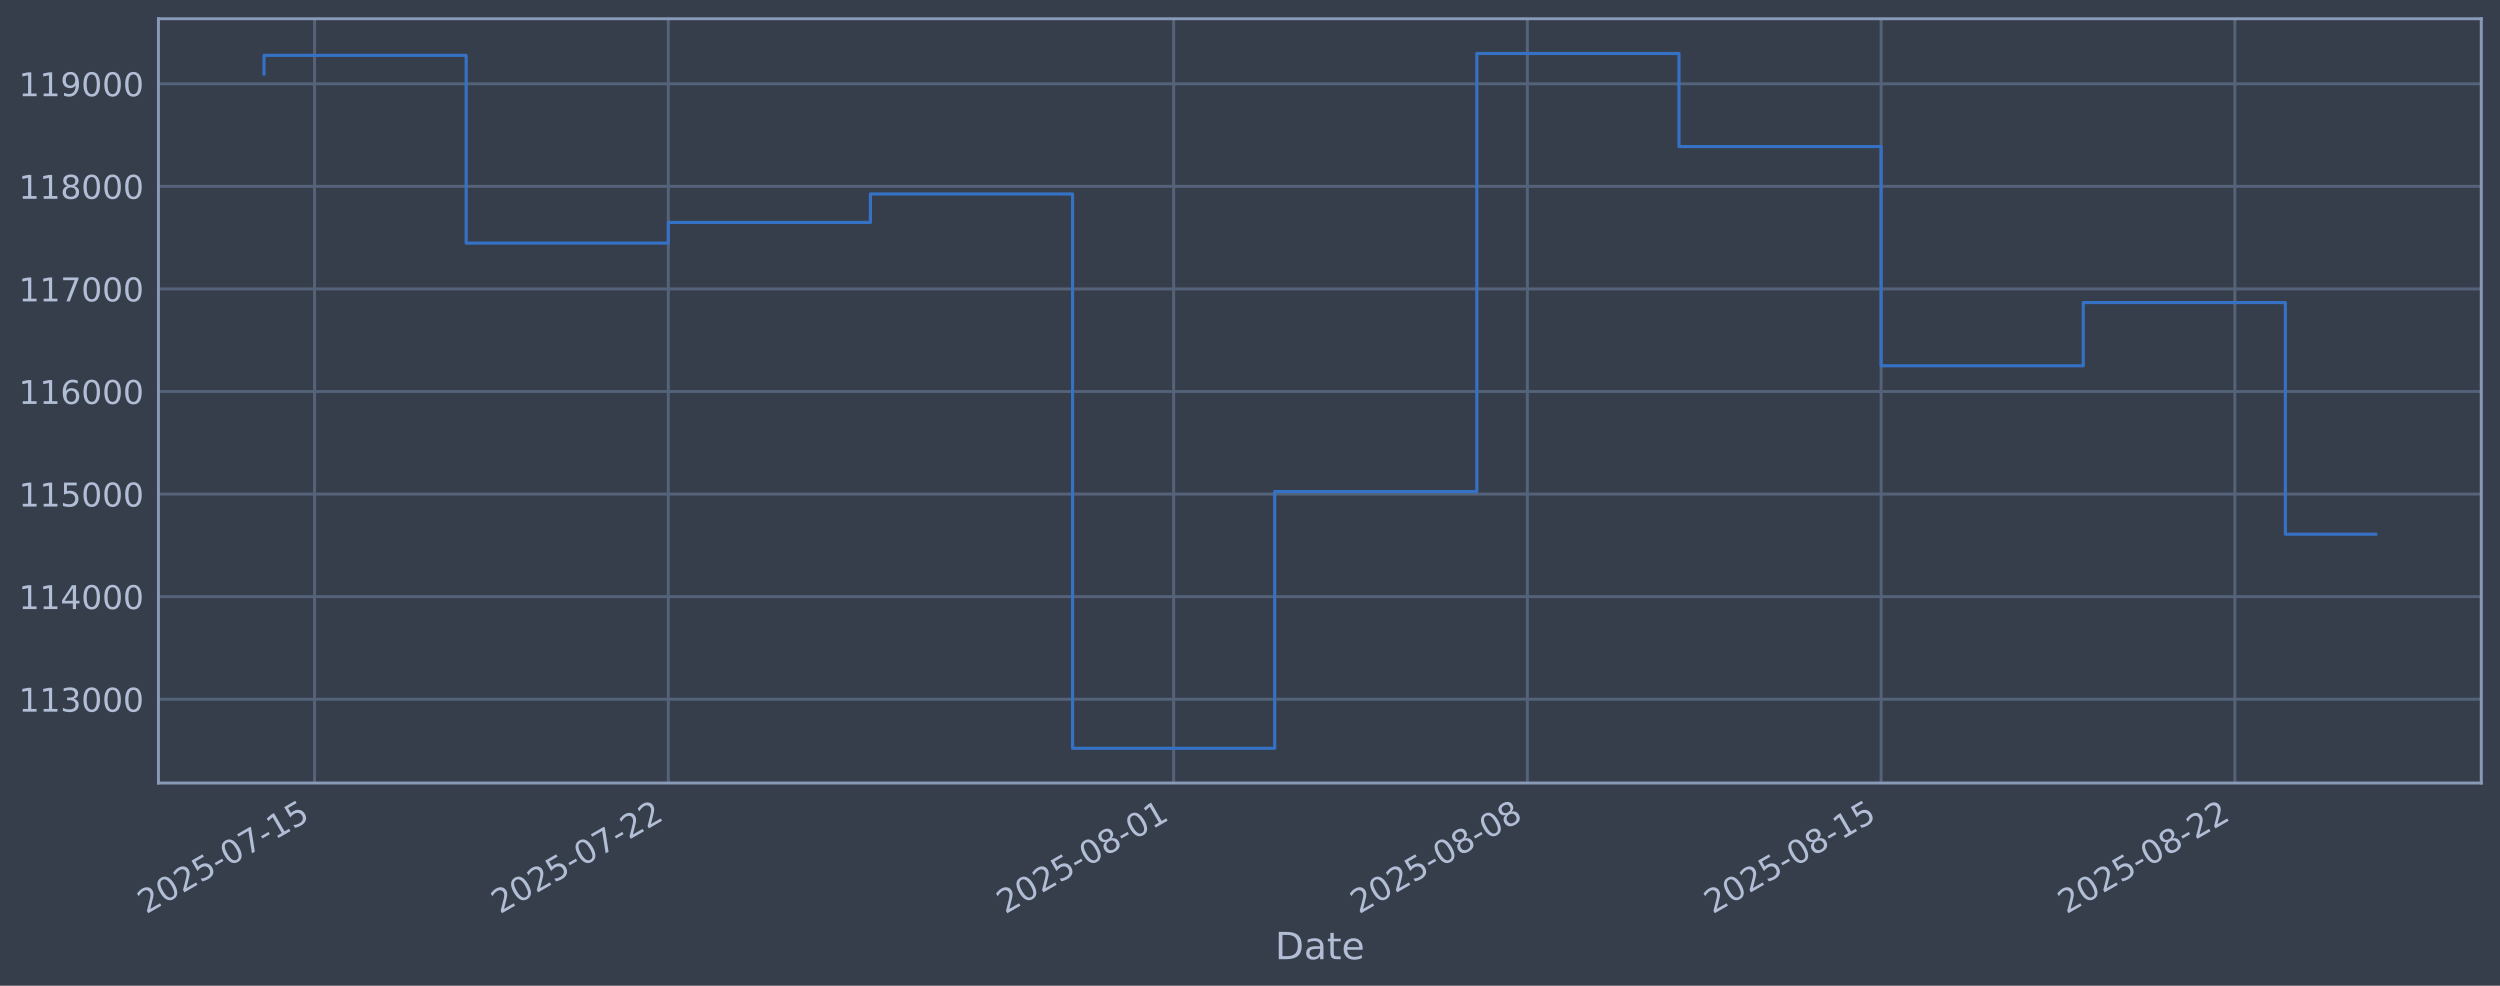
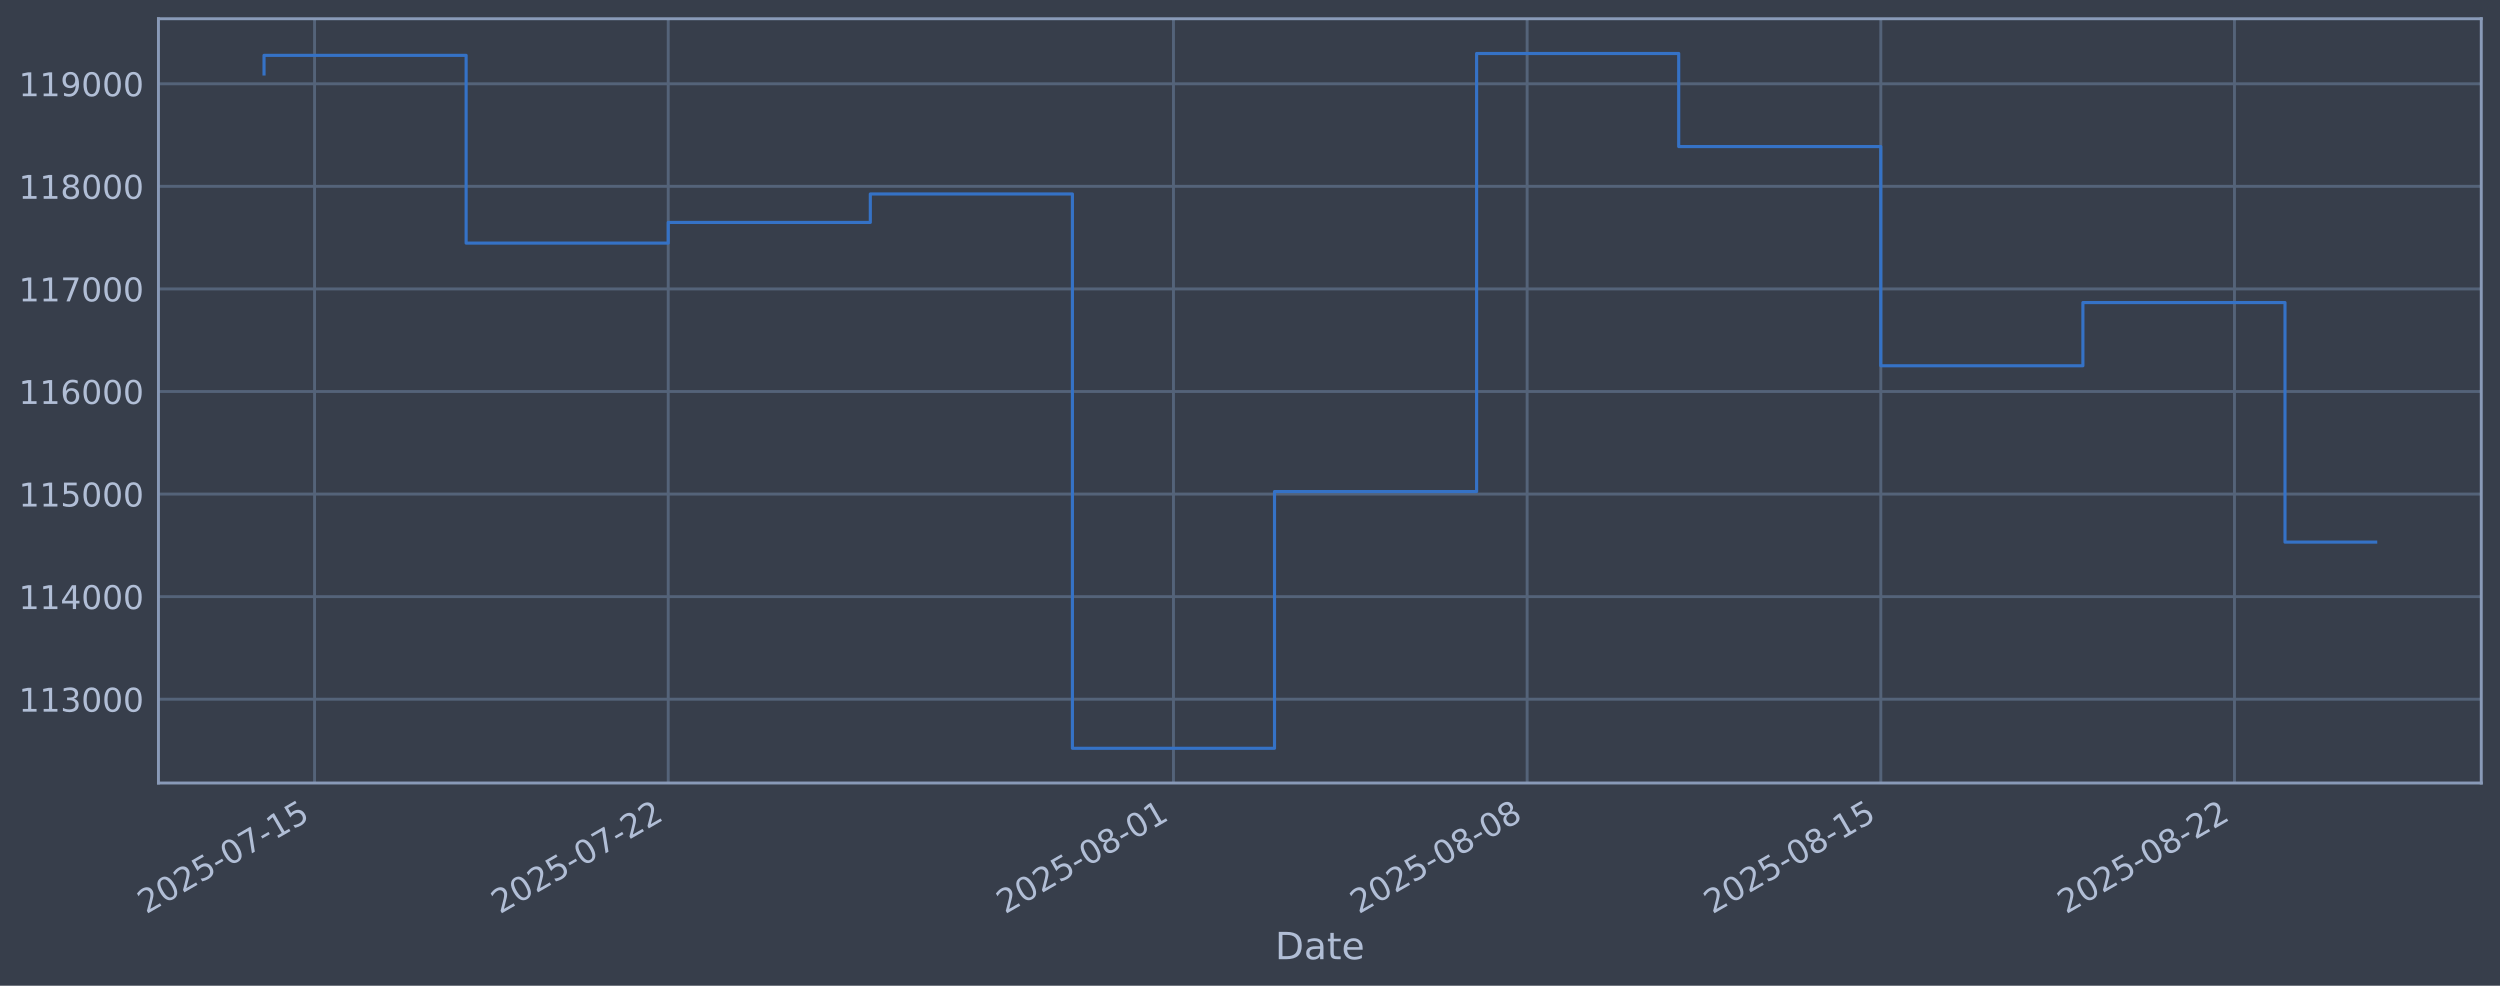
<svg xmlns="http://www.w3.org/2000/svg" xmlns:xlink="http://www.w3.org/1999/xlink" width="960.9pt" height="378.87pt" viewBox="0 0 960.9 378.87" version="1.1">
  <defs>
    <style type="text/css">*{stroke-linejoin: round; stroke-linecap: butt}</style>
  </defs>
  <g id="figure_1">
    <g id="patch_1">
      <path d="M 0 378.87  L 960.9 378.87  L 960.9 0  L 0 0  z " style="fill: #373e4b" />
    </g>
    <g id="axes_1">
      <g id="patch_2">
        <path d="M 60.901 300.96  L 953.701 300.96  L 953.701 7.2  L 60.901 7.2  z " style="fill: #373e4b" />
      </g>
      <g id="matplotlib.axis_1">
        <g id="xtick_1">
          <g id="line2d_1">
-             <path d="M 120.905 300.96  L 120.905 7.2  " clip-path="url(#p662ca6a694)" style="fill: none; stroke: #546379; stroke-width: 1.12; stroke-linecap: square" />
+             <path d="M 120.902 300.96  L 120.902 7.2  " clip-path="url(#p43d4b94d66)" style="fill: none; stroke: #546379; stroke-width: 1.12; stroke-linecap: square" />
          </g>
          <g id="line2d_2" />
          <g id="text_1">
-             <g style="fill: #b1bed6" transform="translate(56.17997 351.4642) rotate(-30) scale(0.126 -0.126)">
+             <g style="fill: #b1bed6" transform="translate(56.17628 351.4642) rotate(-30) scale(0.126 -0.126)">
              <defs>
                <path id="DejaVuSans-32" d="M 1228 531  L 3431 531  L 3431 0  L 469 0  L 469 531  Q 828 903 1448 1529  Q 2069 2156 2228 2338  Q 2531 2678 2651 2914  Q 2772 3150 2772 3378  Q 2772 3750 2511 3984  Q 2250 4219 1831 4219  Q 1534 4219 1204 4116  Q 875 4013 500 3803  L 500 4441  Q 881 4594 1212 4672  Q 1544 4750 1819 4750  Q 2544 4750 2975 4387  Q 3406 4025 3406 3419  Q 3406 3131 3298 2873  Q 3191 2616 2906 2266  Q 2828 2175 2409 1742  Q 1991 1309 1228 531  z " transform="scale(0.015625)" />
                <path id="DejaVuSans-30" d="M 2034 4250  Q 1547 4250 1301 3770  Q 1056 3291 1056 2328  Q 1056 1369 1301 889  Q 1547 409 2034 409  Q 2525 409 2770 889  Q 3016 1369 3016 2328  Q 3016 3291 2770 3770  Q 2525 4250 2034 4250  z M 2034 4750  Q 2819 4750 3233 4129  Q 3647 3509 3647 2328  Q 3647 1150 3233 529  Q 2819 -91 2034 -91  Q 1250 -91 836 529  Q 422 1150 422 2328  Q 422 3509 836 4129  Q 1250 4750 2034 4750  z " transform="scale(0.015625)" />
                <path id="DejaVuSans-35" d="M 691 4666  L 3169 4666  L 3169 4134  L 1269 4134  L 1269 2991  Q 1406 3038 1543 3061  Q 1681 3084 1819 3084  Q 2600 3084 3056 2656  Q 3513 2228 3513 1497  Q 3513 744 3044 326  Q 2575 -91 1722 -91  Q 1428 -91 1123 -41  Q 819 9 494 109  L 494 744  Q 775 591 1075 516  Q 1375 441 1709 441  Q 2250 441 2565 725  Q 2881 1009 2881 1497  Q 2881 1984 2565 2268  Q 2250 2553 1709 2553  Q 1456 2553 1204 2497  Q 953 2441 691 2322  L 691 4666  z " transform="scale(0.015625)" />
                <path id="DejaVuSans-2d" d="M 313 2009  L 1997 2009  L 1997 1497  L 313 1497  L 313 2009  z " transform="scale(0.015625)" />
                <path id="DejaVuSans-37" d="M 525 4666  L 3525 4666  L 3525 4397  L 1831 0  L 1172 0  L 2766 4134  L 525 4134  L 525 4666  z " transform="scale(0.015625)" />
                <path id="DejaVuSans-31" d="M 794 531  L 1825 531  L 1825 4091  L 703 3866  L 703 4441  L 1819 4666  L 2450 4666  L 2450 531  L 3481 531  L 3481 0  L 794 0  L 794 531  z " transform="scale(0.015625)" />
              </defs>
              <use xlink:href="#DejaVuSans-32" />
              <use xlink:href="#DejaVuSans-30" transform="translate(63.62305 0)" />
              <use xlink:href="#DejaVuSans-32" transform="translate(127.2461 0)" />
              <use xlink:href="#DejaVuSans-35" transform="translate(190.8691 0)" />
              <use xlink:href="#DejaVuSans-2d" transform="translate(254.4922 0)" />
              <use xlink:href="#DejaVuSans-30" transform="translate(290.5762 0)" />
              <use xlink:href="#DejaVuSans-37" transform="translate(354.1992 0)" />
              <use xlink:href="#DejaVuSans-2d" transform="translate(417.8223 0)" />
              <use xlink:href="#DejaVuSans-31" transform="translate(453.9062 0)" />
              <use xlink:href="#DejaVuSans-35" transform="translate(517.5293 0)" />
            </g>
          </g>
        </g>
        <g id="xtick_2">
          <g id="line2d_3">
-             <path d="M 256.868 300.96  L 256.868 7.2  " clip-path="url(#p662ca6a694)" style="fill: none; stroke: #546379; stroke-width: 1.12; stroke-linecap: square" />
+             <path d="M 256.838 300.96  L 256.838 7.2  " clip-path="url(#p43d4b94d66)" style="fill: none; stroke: #546379; stroke-width: 1.12; stroke-linecap: square" />
          </g>
          <g id="line2d_4" />
          <g id="text_2">
-             <g style="fill: #b1bed6" transform="translate(192.1421 351.4642) rotate(-30) scale(0.126 -0.126)">
+             <g style="fill: #b1bed6" transform="translate(192.1126 351.4642) rotate(-30) scale(0.126 -0.126)">
              <use xlink:href="#DejaVuSans-32" />
              <use xlink:href="#DejaVuSans-30" transform="translate(63.62305 0)" />
              <use xlink:href="#DejaVuSans-32" transform="translate(127.2461 0)" />
              <use xlink:href="#DejaVuSans-35" transform="translate(190.8691 0)" />
              <use xlink:href="#DejaVuSans-2d" transform="translate(254.4922 0)" />
              <use xlink:href="#DejaVuSans-30" transform="translate(290.5762 0)" />
              <use xlink:href="#DejaVuSans-37" transform="translate(354.1992 0)" />
              <use xlink:href="#DejaVuSans-2d" transform="translate(417.8223 0)" />
              <use xlink:href="#DejaVuSans-32" transform="translate(453.9062 0)" />
              <use xlink:href="#DejaVuSans-32" transform="translate(517.5293 0)" />
            </g>
          </g>
        </g>
        <g id="xtick_3">
          <g id="line2d_5">
-             <path d="M 451.099 300.96  L 451.099 7.2  " clip-path="url(#p662ca6a694)" style="fill: none; stroke: #546379; stroke-width: 1.12; stroke-linecap: square" />
+             <path d="M 451.033 300.96  L 451.033 7.2  " clip-path="url(#p43d4b94d66)" style="fill: none; stroke: #546379; stroke-width: 1.12; stroke-linecap: square" />
          </g>
          <g id="line2d_6" />
          <g id="text_3">
-             <g style="fill: #b1bed6" transform="translate(386.3737 351.4642) rotate(-30) scale(0.126 -0.126)">
+             <g style="fill: #b1bed6" transform="translate(386.3073 351.4642) rotate(-30) scale(0.126 -0.126)">
              <defs>
                <path id="DejaVuSans-38" d="M 2034 2216  Q 1584 2216 1326 1975  Q 1069 1734 1069 1313  Q 1069 891 1326 650  Q 1584 409 2034 409  Q 2484 409 2743 651  Q 3003 894 3003 1313  Q 3003 1734 2745 1975  Q 2488 2216 2034 2216  z M 1403 2484  Q 997 2584 770 2862  Q 544 3141 544 3541  Q 544 4100 942 4425  Q 1341 4750 2034 4750  Q 2731 4750 3128 4425  Q 3525 4100 3525 3541  Q 3525 3141 3298 2862  Q 3072 2584 2669 2484  Q 3125 2378 3379 2068  Q 3634 1759 3634 1313  Q 3634 634 3220 271  Q 2806 -91 2034 -91  Q 1263 -91 848 271  Q 434 634 434 1313  Q 434 1759 690 2068  Q 947 2378 1403 2484  z M 1172 3481  Q 1172 3119 1398 2916  Q 1625 2713 2034 2713  Q 2441 2713 2670 2916  Q 2900 3119 2900 3481  Q 2900 3844 2670 4047  Q 2441 4250 2034 4250  Q 1625 4250 1398 4047  Q 1172 3844 1172 3481  z " transform="scale(0.015625)" />
              </defs>
              <use xlink:href="#DejaVuSans-32" />
              <use xlink:href="#DejaVuSans-30" transform="translate(63.62305 0)" />
              <use xlink:href="#DejaVuSans-32" transform="translate(127.2461 0)" />
              <use xlink:href="#DejaVuSans-35" transform="translate(190.8691 0)" />
              <use xlink:href="#DejaVuSans-2d" transform="translate(254.4922 0)" />
              <use xlink:href="#DejaVuSans-30" transform="translate(290.5762 0)" />
              <use xlink:href="#DejaVuSans-38" transform="translate(354.1992 0)" />
              <use xlink:href="#DejaVuSans-2d" transform="translate(417.8223 0)" />
              <use xlink:href="#DejaVuSans-30" transform="translate(453.9062 0)" />
              <use xlink:href="#DejaVuSans-31" transform="translate(517.5293 0)" />
            </g>
          </g>
        </g>
        <g id="xtick_4">
          <g id="line2d_7">
-             <path d="M 587.061 300.96  L 587.061 7.2  " clip-path="url(#p662ca6a694)" style="fill: none; stroke: #546379; stroke-width: 1.12; stroke-linecap: square" />
+             <path d="M 586.969 300.96  L 586.969 7.2  " clip-path="url(#p43d4b94d66)" style="fill: none; stroke: #546379; stroke-width: 1.12; stroke-linecap: square" />
          </g>
          <g id="line2d_8" />
          <g id="text_4">
-             <g style="fill: #b1bed6" transform="translate(522.3358 351.4642) rotate(-30) scale(0.126 -0.126)">
+             <g style="fill: #b1bed6" transform="translate(522.2436 351.4642) rotate(-30) scale(0.126 -0.126)">
              <use xlink:href="#DejaVuSans-32" />
              <use xlink:href="#DejaVuSans-30" transform="translate(63.62305 0)" />
              <use xlink:href="#DejaVuSans-32" transform="translate(127.2461 0)" />
              <use xlink:href="#DejaVuSans-35" transform="translate(190.8691 0)" />
              <use xlink:href="#DejaVuSans-2d" transform="translate(254.4922 0)" />
              <use xlink:href="#DejaVuSans-30" transform="translate(290.5762 0)" />
              <use xlink:href="#DejaVuSans-38" transform="translate(354.1992 0)" />
              <use xlink:href="#DejaVuSans-2d" transform="translate(417.8223 0)" />
              <use xlink:href="#DejaVuSans-30" transform="translate(453.9062 0)" />
              <use xlink:href="#DejaVuSans-38" transform="translate(517.5293 0)" />
            </g>
          </g>
        </g>
        <g id="xtick_5">
          <g id="line2d_9">
-             <path d="M 723.023 300.96  L 723.023 7.2  " clip-path="url(#p662ca6a694)" style="fill: none; stroke: #546379; stroke-width: 1.12; stroke-linecap: square" />
+             <path d="M 722.905 300.96  L 722.905 7.2  " clip-path="url(#p43d4b94d66)" style="fill: none; stroke: #546379; stroke-width: 1.12; stroke-linecap: square" />
          </g>
          <g id="line2d_10" />
          <g id="text_5">
-             <g style="fill: #b1bed6" transform="translate(658.2979 351.4642) rotate(-30) scale(0.126 -0.126)">
+             <g style="fill: #b1bed6" transform="translate(658.1798 351.4642) rotate(-30) scale(0.126 -0.126)">
              <use xlink:href="#DejaVuSans-32" />
              <use xlink:href="#DejaVuSans-30" transform="translate(63.62305 0)" />
              <use xlink:href="#DejaVuSans-32" transform="translate(127.2461 0)" />
              <use xlink:href="#DejaVuSans-35" transform="translate(190.8691 0)" />
              <use xlink:href="#DejaVuSans-2d" transform="translate(254.4922 0)" />
              <use xlink:href="#DejaVuSans-30" transform="translate(290.5762 0)" />
              <use xlink:href="#DejaVuSans-38" transform="translate(354.1992 0)" />
              <use xlink:href="#DejaVuSans-2d" transform="translate(417.8223 0)" />
              <use xlink:href="#DejaVuSans-31" transform="translate(453.9062 0)" />
              <use xlink:href="#DejaVuSans-35" transform="translate(517.5293 0)" />
            </g>
          </g>
        </g>
        <g id="xtick_6">
          <g id="line2d_11">
-             <path d="M 858.986 300.96  L 858.986 7.2  " clip-path="url(#p662ca6a694)" style="fill: none; stroke: #546379; stroke-width: 1.12; stroke-linecap: square" />
+             <path d="M 858.842 300.96  L 858.842 7.2  " clip-path="url(#p43d4b94d66)" style="fill: none; stroke: #546379; stroke-width: 1.12; stroke-linecap: square" />
          </g>
          <g id="line2d_12" />
          <g id="text_6">
-             <g style="fill: #b1bed6" transform="translate(794.26 351.4642) rotate(-30) scale(0.126 -0.126)">
+             <g style="fill: #b1bed6" transform="translate(794.1161 351.4642) rotate(-30) scale(0.126 -0.126)">
              <use xlink:href="#DejaVuSans-32" />
              <use xlink:href="#DejaVuSans-30" transform="translate(63.62305 0)" />
              <use xlink:href="#DejaVuSans-32" transform="translate(127.2461 0)" />
              <use xlink:href="#DejaVuSans-35" transform="translate(190.8691 0)" />
              <use xlink:href="#DejaVuSans-2d" transform="translate(254.4922 0)" />
              <use xlink:href="#DejaVuSans-30" transform="translate(290.5762 0)" />
              <use xlink:href="#DejaVuSans-38" transform="translate(354.1992 0)" />
              <use xlink:href="#DejaVuSans-2d" transform="translate(417.8223 0)" />
              <use xlink:href="#DejaVuSans-32" transform="translate(453.9062 0)" />
              <use xlink:href="#DejaVuSans-32" transform="translate(517.5293 0)" />
            </g>
          </g>
        </g>
        <g id="text_7">
          <g style="fill: #b1bed6" transform="translate(490.0914 368.6753) scale(0.144 -0.144)">
            <defs>
              <path id="DejaVuSans-44" d="M 1259 4147  L 1259 519  L 2022 519  Q 2988 519 3436 956  Q 3884 1394 3884 2338  Q 3884 3275 3436 3711  Q 2988 4147 2022 4147  L 1259 4147  z M 628 4666  L 1925 4666  Q 3281 4666 3915 4102  Q 4550 3538 4550 2338  Q 4550 1131 3912 565  Q 3275 0 1925 0  L 628 0  L 628 4666  z " transform="scale(0.015625)" />
              <path id="DejaVuSans-61" d="M 2194 1759  Q 1497 1759 1228 1600  Q 959 1441 959 1056  Q 959 750 1161 570  Q 1363 391 1709 391  Q 2188 391 2477 730  Q 2766 1069 2766 1631  L 2766 1759  L 2194 1759  z M 3341 1997  L 3341 0  L 2766 0  L 2766 531  Q 2569 213 2275 61  Q 1981 -91 1556 -91  Q 1019 -91 701 211  Q 384 513 384 1019  Q 384 1609 779 1909  Q 1175 2209 1959 2209  L 2766 2209  L 2766 2266  Q 2766 2663 2505 2880  Q 2244 3097 1772 3097  Q 1472 3097 1187 3025  Q 903 2953 641 2809  L 641 3341  Q 956 3463 1253 3523  Q 1550 3584 1831 3584  Q 2591 3584 2966 3190  Q 3341 2797 3341 1997  z " transform="scale(0.015625)" />
              <path id="DejaVuSans-74" d="M 1172 4494  L 1172 3500  L 2356 3500  L 2356 3053  L 1172 3053  L 1172 1153  Q 1172 725 1289 603  Q 1406 481 1766 481  L 2356 481  L 2356 0  L 1766 0  Q 1100 0 847 248  Q 594 497 594 1153  L 594 3053  L 172 3053  L 172 3500  L 594 3500  L 594 4494  L 1172 4494  z " transform="scale(0.015625)" />
              <path id="DejaVuSans-65" d="M 3597 1894  L 3597 1613  L 953 1613  Q 991 1019 1311 708  Q 1631 397 2203 397  Q 2534 397 2845 478  Q 3156 559 3463 722  L 3463 178  Q 3153 47 2828 -22  Q 2503 -91 2169 -91  Q 1331 -91 842 396  Q 353 884 353 1716  Q 353 2575 817 3079  Q 1281 3584 2069 3584  Q 2775 3584 3186 3129  Q 3597 2675 3597 1894  z M 3022 2063  Q 3016 2534 2758 2815  Q 2500 3097 2075 3097  Q 1594 3097 1305 2825  Q 1016 2553 972 2059  L 3022 2063  z " transform="scale(0.015625)" />
            </defs>
            <use xlink:href="#DejaVuSans-44" />
            <use xlink:href="#DejaVuSans-61" transform="translate(77.00195 0)" />
            <use xlink:href="#DejaVuSans-74" transform="translate(138.2812 0)" />
            <use xlink:href="#DejaVuSans-65" transform="translate(177.4902 0)" />
          </g>
        </g>
      </g>
      <g id="matplotlib.axis_2">
        <g id="ytick_1">
          <g id="line2d_13">
-             <path d="M 60.901 268.75  L 953.701 268.75  " clip-path="url(#p662ca6a694)" style="fill: none; stroke: #546379; stroke-width: 1.12; stroke-linecap: square" />
+             <path d="M 60.901 268.75  L 953.701 268.75  " clip-path="url(#p43d4b94d66)" style="fill: none; stroke: #546379; stroke-width: 1.12; stroke-linecap: square" />
          </g>
          <g id="line2d_14" />
          <g id="text_8">
            <g style="fill: #b1bed6" transform="translate(7.2 273.5373) scale(0.126 -0.126)">
              <defs>
                <path id="DejaVuSans-33" d="M 2597 2516  Q 3050 2419 3304 2112  Q 3559 1806 3559 1356  Q 3559 666 3084 287  Q 2609 -91 1734 -91  Q 1441 -91 1130 -33  Q 819 25 488 141  L 488 750  Q 750 597 1062 519  Q 1375 441 1716 441  Q 2309 441 2620 675  Q 2931 909 2931 1356  Q 2931 1769 2642 2001  Q 2353 2234 1838 2234  L 1294 2234  L 1294 2753  L 1863 2753  Q 2328 2753 2575 2939  Q 2822 3125 2822 3475  Q 2822 3834 2567 4026  Q 2313 4219 1838 4219  Q 1578 4219 1281 4162  Q 984 4106 628 3988  L 628 4550  Q 988 4650 1302 4700  Q 1616 4750 1894 4750  Q 2613 4750 3031 4423  Q 3450 4097 3450 3541  Q 3450 3153 3228 2886  Q 3006 2619 2597 2516  z " transform="scale(0.015625)" />
              </defs>
              <use xlink:href="#DejaVuSans-31" />
              <use xlink:href="#DejaVuSans-31" transform="translate(63.62305 0)" />
              <use xlink:href="#DejaVuSans-33" transform="translate(127.2461 0)" />
              <use xlink:href="#DejaVuSans-30" transform="translate(190.8691 0)" />
              <use xlink:href="#DejaVuSans-30" transform="translate(254.4922 0)" />
              <use xlink:href="#DejaVuSans-30" transform="translate(318.1152 0)" />
            </g>
          </g>
        </g>
        <g id="ytick_2">
          <g id="line2d_15">
-             <path d="M 60.901 229.325  L 953.701 229.325  " clip-path="url(#p662ca6a694)" style="fill: none; stroke: #546379; stroke-width: 1.12; stroke-linecap: square" />
+             <path d="M 60.901 229.325  L 953.701 229.325  " clip-path="url(#p43d4b94d66)" style="fill: none; stroke: #546379; stroke-width: 1.12; stroke-linecap: square" />
          </g>
          <g id="line2d_16" />
          <g id="text_9">
            <g style="fill: #b1bed6" transform="translate(7.2 234.1122) scale(0.126 -0.126)">
              <defs>
                <path id="DejaVuSans-34" d="M 2419 4116  L 825 1625  L 2419 1625  L 2419 4116  z M 2253 4666  L 3047 4666  L 3047 1625  L 3713 1625  L 3713 1100  L 3047 1100  L 3047 0  L 2419 0  L 2419 1100  L 313 1100  L 313 1709  L 2253 4666  z " transform="scale(0.015625)" />
              </defs>
              <use xlink:href="#DejaVuSans-31" />
              <use xlink:href="#DejaVuSans-31" transform="translate(63.62305 0)" />
              <use xlink:href="#DejaVuSans-34" transform="translate(127.2461 0)" />
              <use xlink:href="#DejaVuSans-30" transform="translate(190.8691 0)" />
              <use xlink:href="#DejaVuSans-30" transform="translate(254.4922 0)" />
              <use xlink:href="#DejaVuSans-30" transform="translate(318.1152 0)" />
            </g>
          </g>
        </g>
        <g id="ytick_3">
          <g id="line2d_17">
-             <path d="M 60.901 189.9  L 953.701 189.9  " clip-path="url(#p662ca6a694)" style="fill: none; stroke: #546379; stroke-width: 1.12; stroke-linecap: square" />
+             <path d="M 60.901 189.9  L 953.701 189.9  " clip-path="url(#p43d4b94d66)" style="fill: none; stroke: #546379; stroke-width: 1.12; stroke-linecap: square" />
          </g>
          <g id="line2d_18" />
          <g id="text_10">
            <g style="fill: #b1bed6" transform="translate(7.2 194.6871) scale(0.126 -0.126)">
              <use xlink:href="#DejaVuSans-31" />
              <use xlink:href="#DejaVuSans-31" transform="translate(63.62305 0)" />
              <use xlink:href="#DejaVuSans-35" transform="translate(127.2461 0)" />
              <use xlink:href="#DejaVuSans-30" transform="translate(190.8691 0)" />
              <use xlink:href="#DejaVuSans-30" transform="translate(254.4922 0)" />
              <use xlink:href="#DejaVuSans-30" transform="translate(318.1152 0)" />
            </g>
          </g>
        </g>
        <g id="ytick_4">
          <g id="line2d_19">
-             <path d="M 60.901 150.475  L 953.701 150.475  " clip-path="url(#p662ca6a694)" style="fill: none; stroke: #546379; stroke-width: 1.12; stroke-linecap: square" />
+             <path d="M 60.901 150.475  L 953.701 150.475  " clip-path="url(#p43d4b94d66)" style="fill: none; stroke: #546379; stroke-width: 1.12; stroke-linecap: square" />
          </g>
          <g id="line2d_20" />
          <g id="text_11">
            <g style="fill: #b1bed6" transform="translate(7.2 155.262) scale(0.126 -0.126)">
              <defs>
                <path id="DejaVuSans-36" d="M 2113 2584  Q 1688 2584 1439 2293  Q 1191 2003 1191 1497  Q 1191 994 1439 701  Q 1688 409 2113 409  Q 2538 409 2786 701  Q 3034 994 3034 1497  Q 3034 2003 2786 2293  Q 2538 2584 2113 2584  z M 3366 4563  L 3366 3988  Q 3128 4100 2886 4159  Q 2644 4219 2406 4219  Q 1781 4219 1451 3797  Q 1122 3375 1075 2522  Q 1259 2794 1537 2939  Q 1816 3084 2150 3084  Q 2853 3084 3261 2657  Q 3669 2231 3669 1497  Q 3669 778 3244 343  Q 2819 -91 2113 -91  Q 1303 -91 875 529  Q 447 1150 447 2328  Q 447 3434 972 4092  Q 1497 4750 2381 4750  Q 2619 4750 2861 4703  Q 3103 4656 3366 4563  z " transform="scale(0.015625)" />
              </defs>
              <use xlink:href="#DejaVuSans-31" />
              <use xlink:href="#DejaVuSans-31" transform="translate(63.62305 0)" />
              <use xlink:href="#DejaVuSans-36" transform="translate(127.2461 0)" />
              <use xlink:href="#DejaVuSans-30" transform="translate(190.8691 0)" />
              <use xlink:href="#DejaVuSans-30" transform="translate(254.4922 0)" />
              <use xlink:href="#DejaVuSans-30" transform="translate(318.1152 0)" />
            </g>
          </g>
        </g>
        <g id="ytick_5">
          <g id="line2d_21">
-             <path d="M 60.901 111.05  L 953.701 111.05  " clip-path="url(#p662ca6a694)" style="fill: none; stroke: #546379; stroke-width: 1.12; stroke-linecap: square" />
+             <path d="M 60.901 111.05  L 953.701 111.05  " clip-path="url(#p43d4b94d66)" style="fill: none; stroke: #546379; stroke-width: 1.12; stroke-linecap: square" />
          </g>
          <g id="line2d_22" />
          <g id="text_12">
            <g style="fill: #b1bed6" transform="translate(7.2 115.8369) scale(0.126 -0.126)">
              <use xlink:href="#DejaVuSans-31" />
              <use xlink:href="#DejaVuSans-31" transform="translate(63.62305 0)" />
              <use xlink:href="#DejaVuSans-37" transform="translate(127.2461 0)" />
              <use xlink:href="#DejaVuSans-30" transform="translate(190.8691 0)" />
              <use xlink:href="#DejaVuSans-30" transform="translate(254.4922 0)" />
              <use xlink:href="#DejaVuSans-30" transform="translate(318.1152 0)" />
            </g>
          </g>
        </g>
        <g id="ytick_6">
          <g id="line2d_23">
-             <path d="M 60.901 71.625  L 953.701 71.625  " clip-path="url(#p662ca6a694)" style="fill: none; stroke: #546379; stroke-width: 1.12; stroke-linecap: square" />
+             <path d="M 60.901 71.625  L 953.701 71.625  " clip-path="url(#p43d4b94d66)" style="fill: none; stroke: #546379; stroke-width: 1.12; stroke-linecap: square" />
          </g>
          <g id="line2d_24" />
          <g id="text_13">
            <g style="fill: #b1bed6" transform="translate(7.2 76.4118) scale(0.126 -0.126)">
              <use xlink:href="#DejaVuSans-31" />
              <use xlink:href="#DejaVuSans-31" transform="translate(63.62305 0)" />
              <use xlink:href="#DejaVuSans-38" transform="translate(127.2461 0)" />
              <use xlink:href="#DejaVuSans-30" transform="translate(190.8691 0)" />
              <use xlink:href="#DejaVuSans-30" transform="translate(254.4922 0)" />
              <use xlink:href="#DejaVuSans-30" transform="translate(318.1152 0)" />
            </g>
          </g>
        </g>
        <g id="ytick_7">
          <g id="line2d_25">
-             <path d="M 60.901 32.2  L 953.701 32.2  " clip-path="url(#p662ca6a694)" style="fill: none; stroke: #546379; stroke-width: 1.12; stroke-linecap: square" />
+             <path d="M 60.901 32.2  L 953.701 32.2  " clip-path="url(#p43d4b94d66)" style="fill: none; stroke: #546379; stroke-width: 1.12; stroke-linecap: square" />
          </g>
          <g id="line2d_26" />
          <g id="text_14">
            <g style="fill: #b1bed6" transform="translate(7.2 36.9867) scale(0.126 -0.126)">
              <defs>
                <path id="DejaVuSans-39" d="M 703 97  L 703 672  Q 941 559 1184 500  Q 1428 441 1663 441  Q 2288 441 2617 861  Q 2947 1281 2994 2138  Q 2813 1869 2534 1725  Q 2256 1581 1919 1581  Q 1219 1581 811 2004  Q 403 2428 403 3163  Q 403 3881 828 4315  Q 1253 4750 1959 4750  Q 2769 4750 3195 4129  Q 3622 3509 3622 2328  Q 3622 1225 3098 567  Q 2575 -91 1691 -91  Q 1453 -91 1209 -44  Q 966 3 703 97  z M 1959 2075  Q 2384 2075 2632 2365  Q 2881 2656 2881 3163  Q 2881 3666 2632 3958  Q 2384 4250 1959 4250  Q 1534 4250 1286 3958  Q 1038 3666 1038 3163  Q 1038 2656 1286 2365  Q 1534 2075 1959 2075  z " transform="scale(0.015625)" />
              </defs>
              <use xlink:href="#DejaVuSans-31" />
              <use xlink:href="#DejaVuSans-31" transform="translate(63.62305 0)" />
              <use xlink:href="#DejaVuSans-39" transform="translate(127.2461 0)" />
              <use xlink:href="#DejaVuSans-30" transform="translate(190.8691 0)" />
              <use xlink:href="#DejaVuSans-30" transform="translate(254.4922 0)" />
              <use xlink:href="#DejaVuSans-30" transform="translate(318.1152 0)" />
            </g>
          </g>
        </g>
      </g>
      <g id="line2d_27">
-         <path d="M 101.482 28.439  L 101.482 21.285  L 179.175 21.285  L 179.175 93.435  L 256.868 93.435  L 256.868 85.489  L 334.56 85.489  L 334.56 74.56  L 412.253 74.56  L 412.253 287.607  L 489.946 287.607  L 489.946 188.936  L 567.638 188.936  L 567.638 20.553  L 645.331 20.553  L 645.331 56.332  L 723.023 56.332  L 723.023 140.575  L 800.716 140.575  L 800.716 116.295  L 878.409 116.295  L 878.409 205.327  L 913.119 205.327  " clip-path="url(#p662ca6a694)" style="fill: none; stroke: #3572c6; stroke-width: 1.2; stroke-linecap: square" />
+         <path d="M 101.482 28.439  L 101.482 21.285  L 179.16 21.285  L 179.16 93.435  L 256.838 93.435  L 256.838 85.489  L 334.516 85.489  L 334.516 74.56  L 412.194 74.56  L 412.194 287.607  L 489.872 287.607  L 489.872 188.936  L 567.55 188.936  L 567.55 20.553  L 645.227 20.553  L 645.227 56.332  L 722.905 56.332  L 722.905 140.575  L 800.583 140.575  L 800.583 116.295  L 878.261 116.295  L 878.261 208.367  L 913.119 208.367  " clip-path="url(#p43d4b94d66)" style="fill: none; stroke: #3572c6; stroke-width: 1.2; stroke-linecap: square" />
      </g>
      <g id="patch_3">
        <path d="M 60.901 300.96  L 60.901 7.2  " style="fill: none; stroke: #899ab8; stroke-width: 1.12; stroke-linejoin: miter; stroke-linecap: square" />
      </g>
      <g id="patch_4">
        <path d="M 953.701 300.96  L 953.701 7.2  " style="fill: none; stroke: #899ab8; stroke-width: 1.12; stroke-linejoin: miter; stroke-linecap: square" />
      </g>
      <g id="patch_5">
        <path d="M 60.901 300.96  L 953.701 300.96  " style="fill: none; stroke: #899ab8; stroke-width: 1.12; stroke-linejoin: miter; stroke-linecap: square" />
      </g>
      <g id="patch_6">
        <path d="M 60.901 7.2  L 953.701 7.2  " style="fill: none; stroke: #899ab8; stroke-width: 1.12; stroke-linejoin: miter; stroke-linecap: square" />
      </g>
    </g>
  </g>
  <defs>
-     <clipPath id="p662ca6a694">
+     <clipPath id="p43d4b94d66">
      <rect x="60.901" y="7.2" width="892.8" height="293.76" />
    </clipPath>
  </defs>
</svg>
